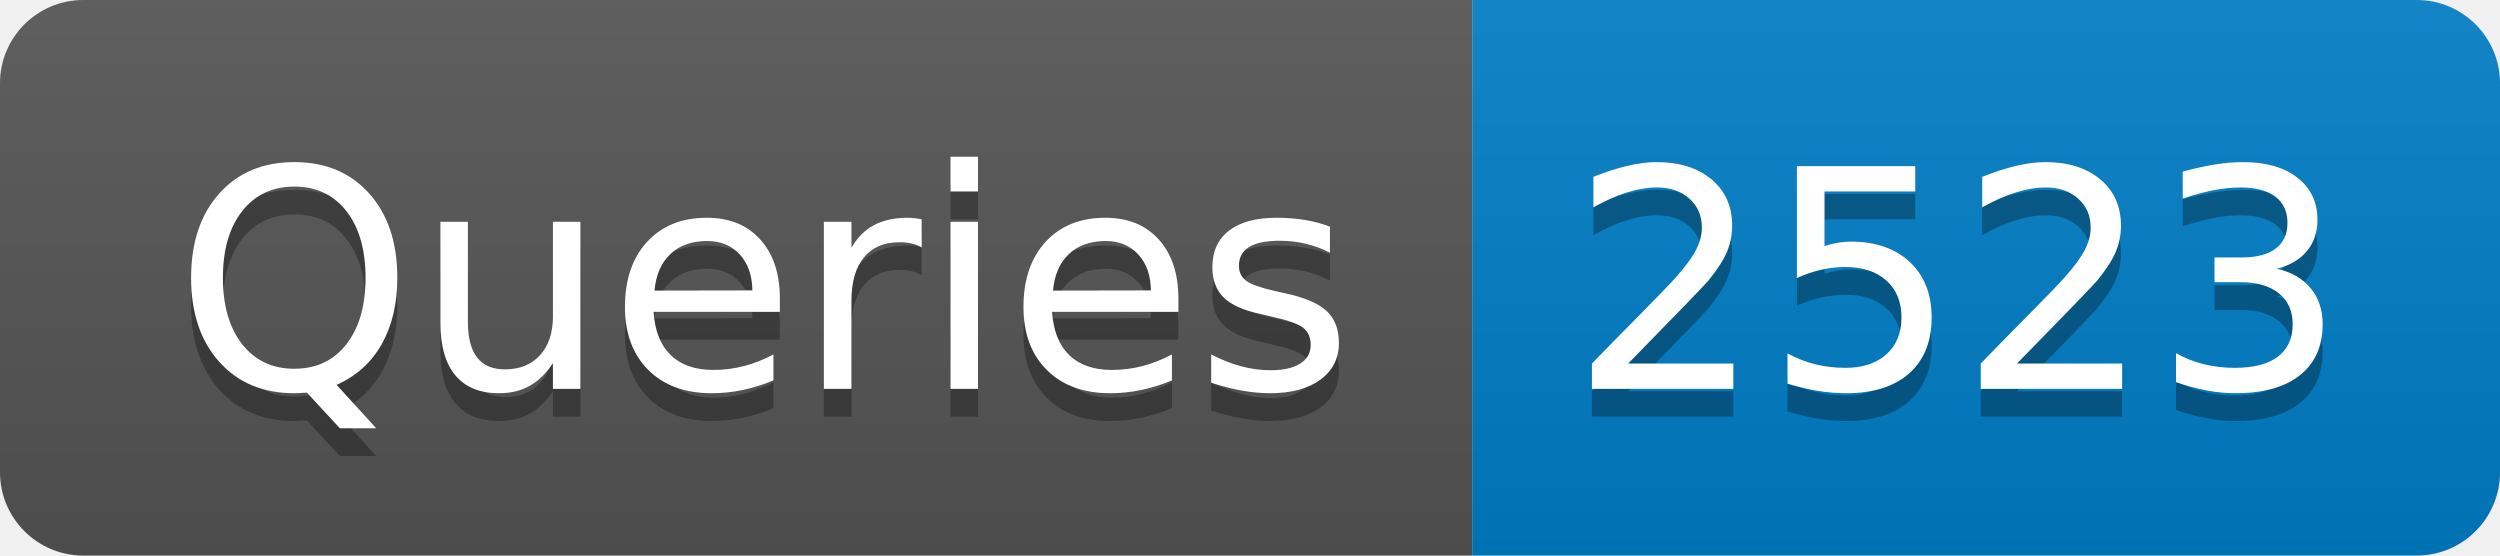
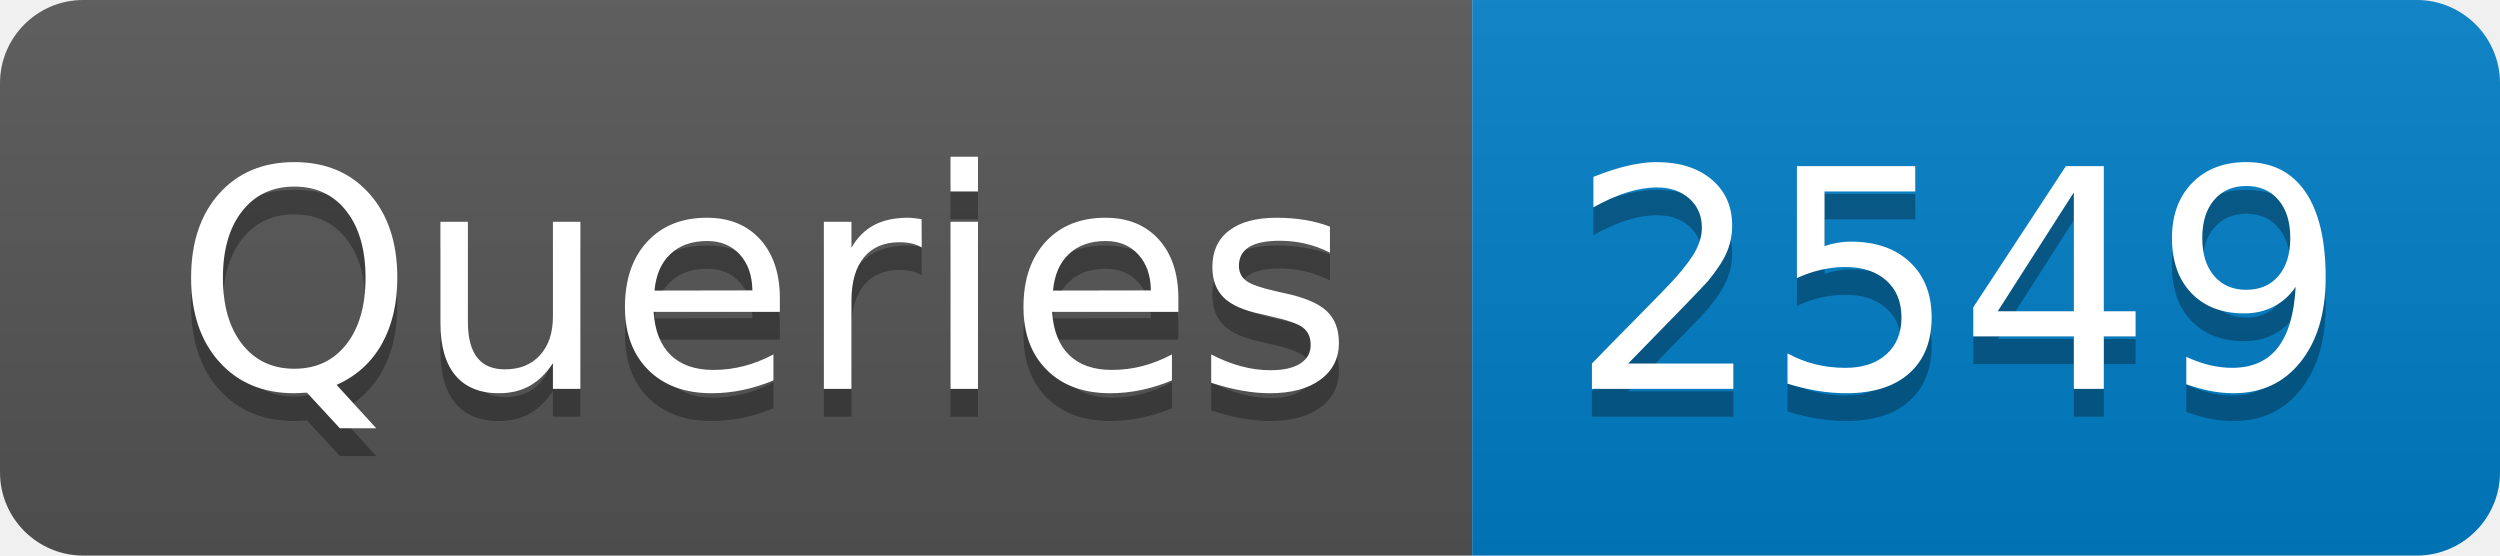
- <svg xmlns="http://www.w3.org/2000/svg" width="90" height="20" role="img" aria-label="Queries: 2523">
+ <svg xmlns="http://www.w3.org/2000/svg" width="90" height="20" role="img" aria-label="Queries: 2549">
  <linearGradient id="s" x2="0" y2="100%">
    <stop offset="0" stop-color="#bbb" stop-opacity=".1" />
    <stop offset="1" stop-opacity=".1" />
  </linearGradient>
  <clipPath id="r">
    <rect width="90" height="20" rx="3" fill="#fff" />
  </clipPath>
  <g clip-path="url(#r)">
    <rect width="53" height="20" fill="#555" />
    <rect x="53" width="37" height="20" fill="#007ec6" />
    <rect width="90" height="20" fill="url(#s)" />
  </g>
  <g fill="#fff" text-anchor="middle" font-family="Verdana,Geneva,DejaVu Sans,sans-serif" text-rendering="geometricPrecision" font-size="110">
    <text aria-hidden="true" x="275" y="150" fill="#010101" fill-opacity=".3" transform="scale(.1)" textLength="430">Queries</text>
    <text x="275" y="140" transform="scale(.1)" fill="#fff" textLength="430">Queries</text>
-     <text aria-hidden="true" x="705" y="150" fill="#010101" fill-opacity=".3" transform="scale(.1)" textLength="270">2523</text>
-     <text x="705" y="140" transform="scale(.1)" fill="#fff" textLength="270">2523</text>
+     <text aria-hidden="true" x="705" y="150" fill="#010101" fill-opacity=".3" transform="scale(.1)" textLength="270">2549</text>
+     <text x="705" y="140" transform="scale(.1)" fill="#fff" textLength="270">2549</text>
  </g>
</svg>
